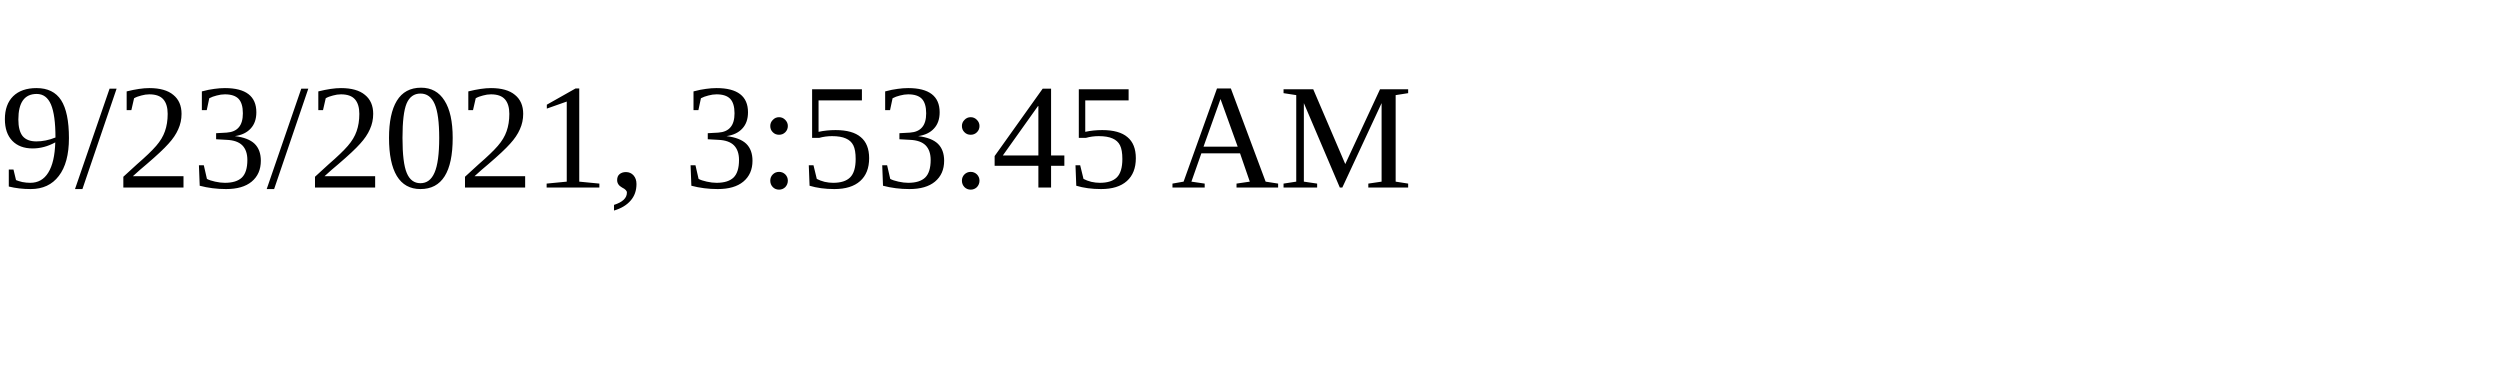
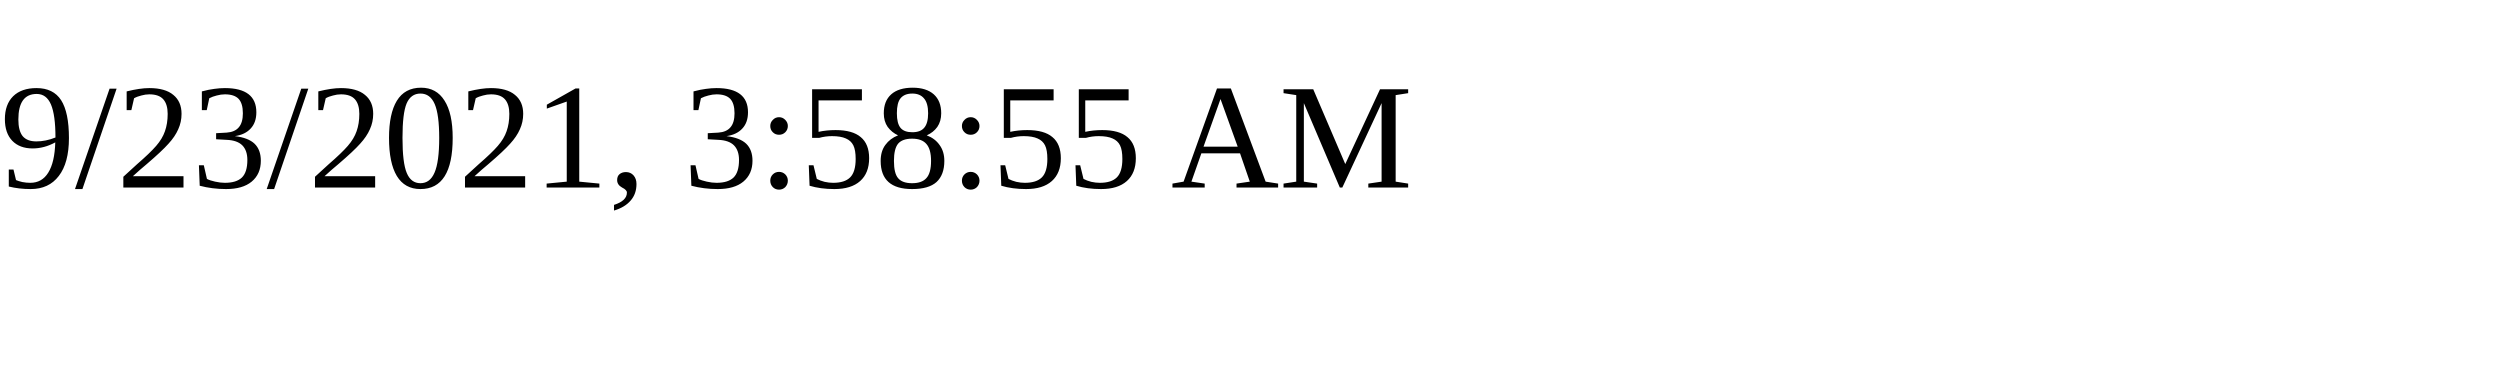
<svg xmlns="http://www.w3.org/2000/svg" height="30" width="200">
-   <text x="0" y="15">9/23/2021, 3:53:45 AM</text>
+   <text x="0" y="15">9/23/2021, 3:58:55 AM</text>
</svg>
